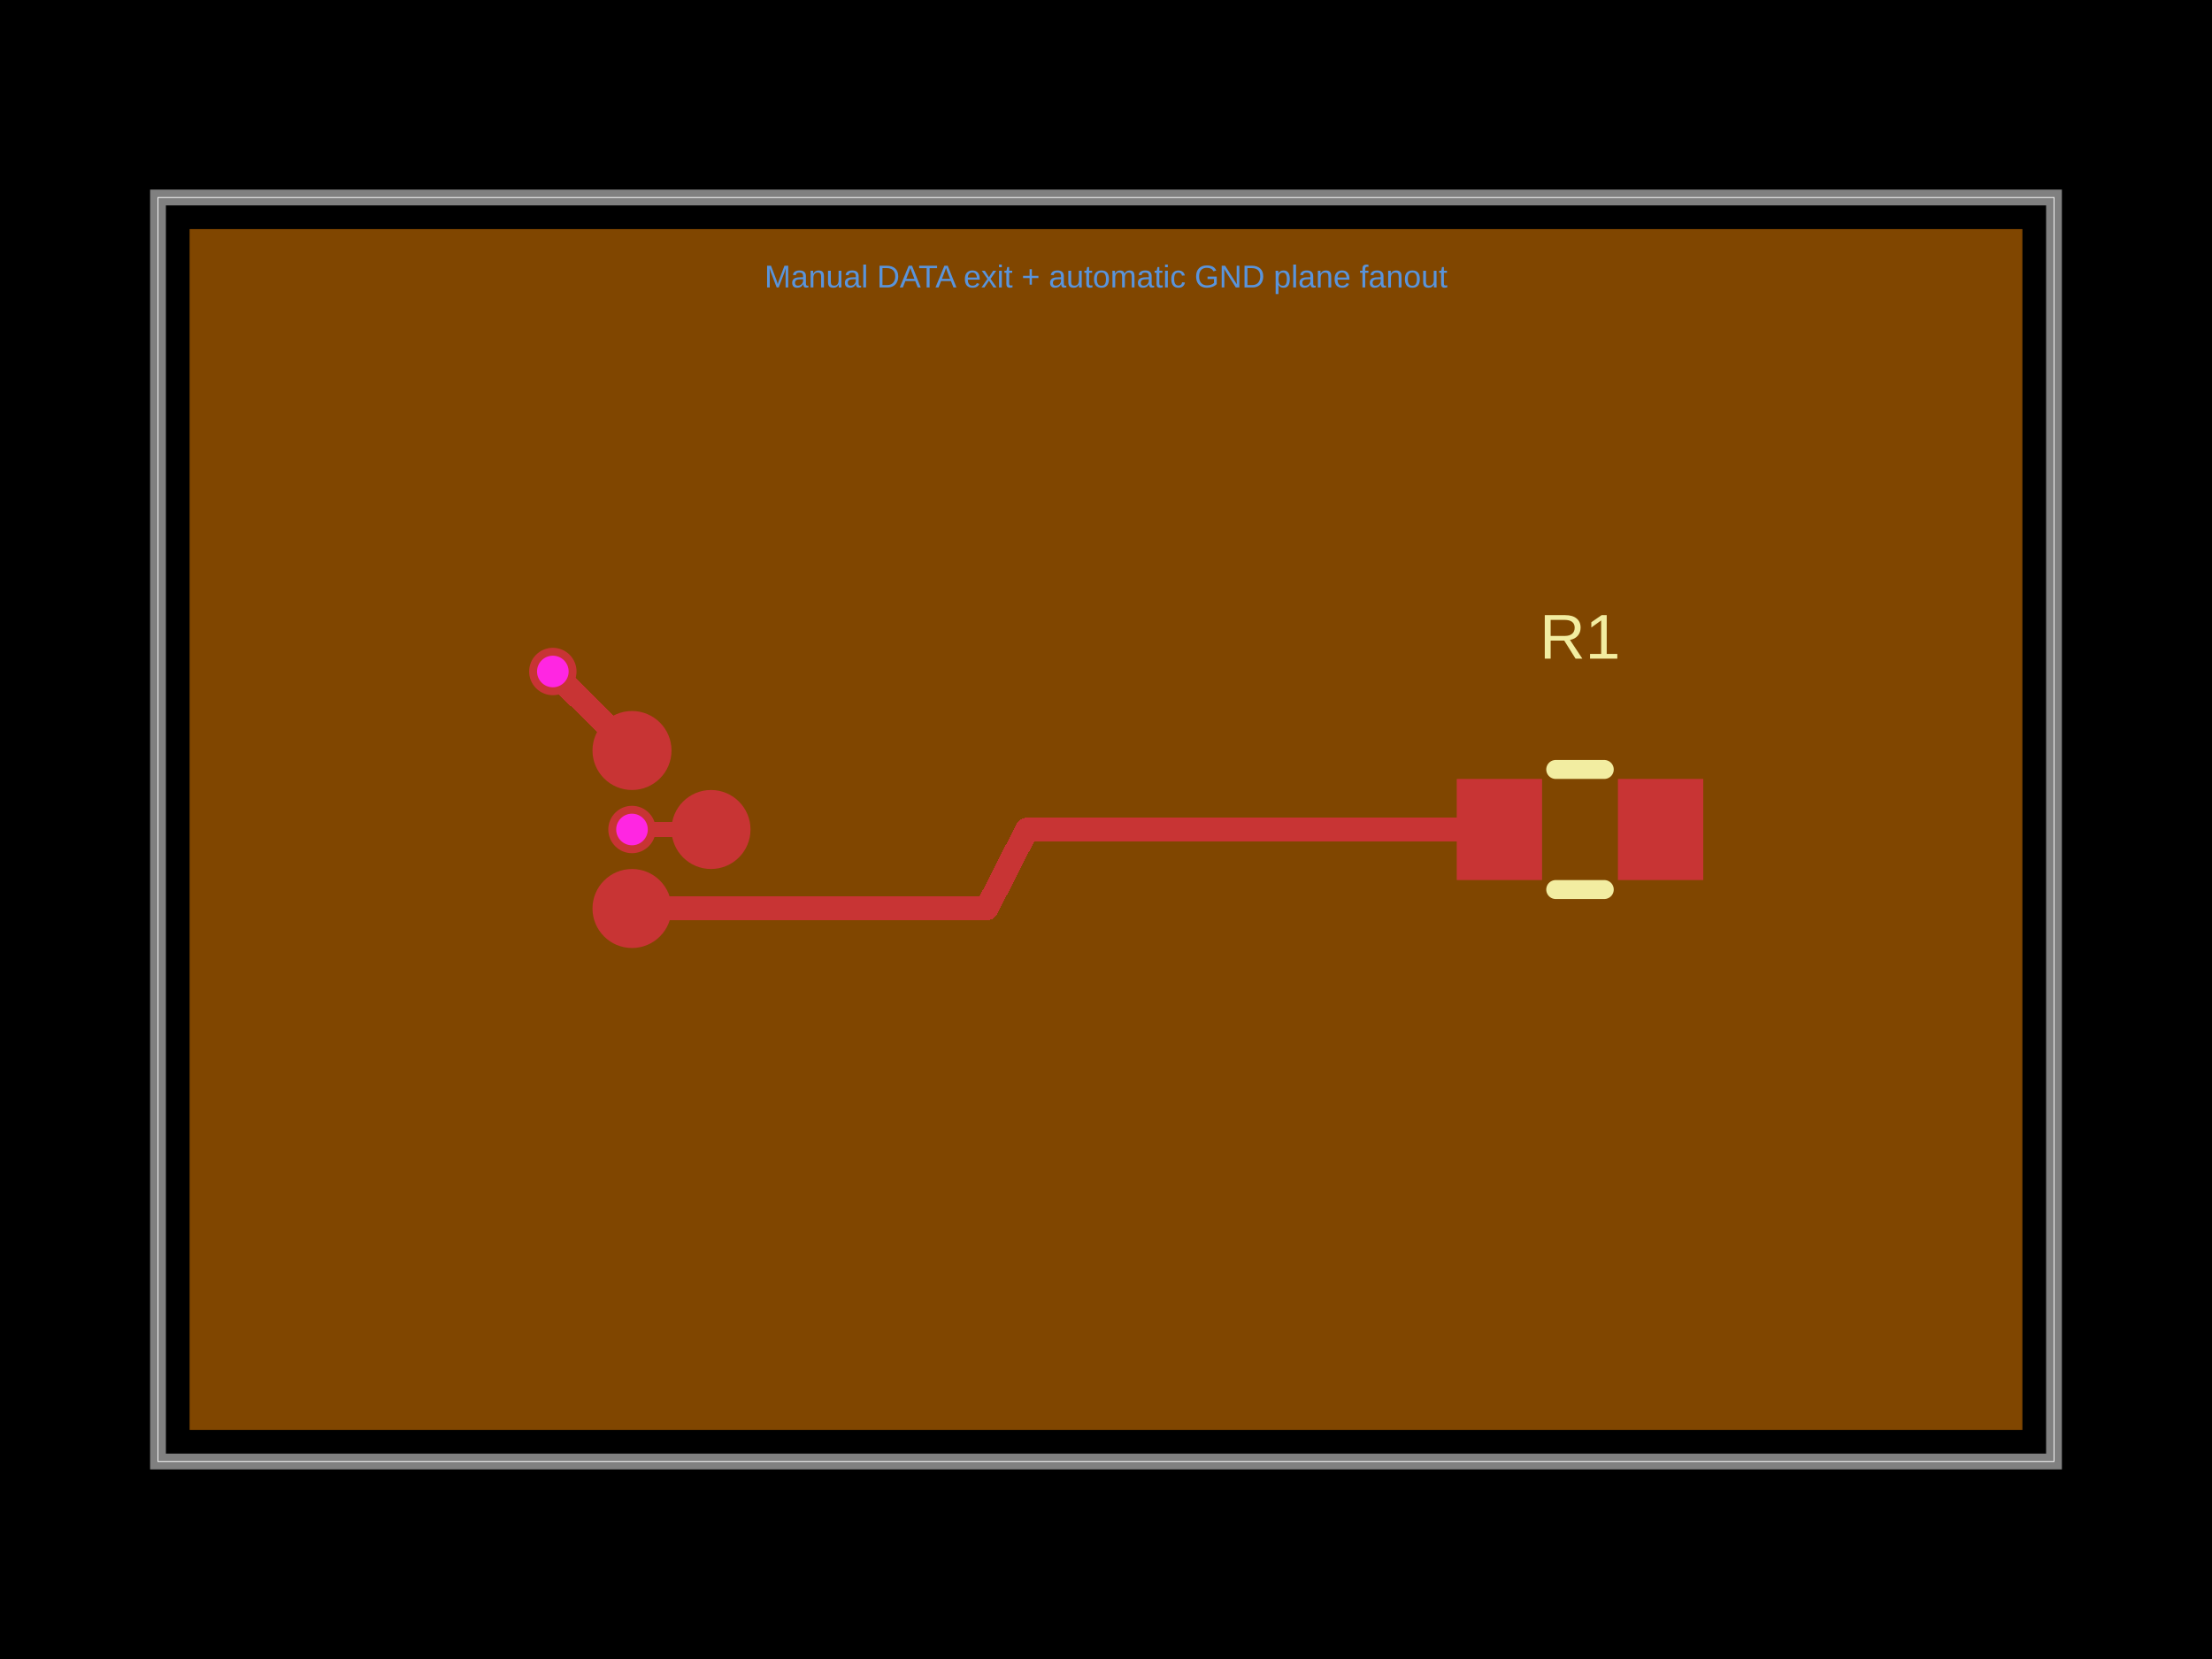
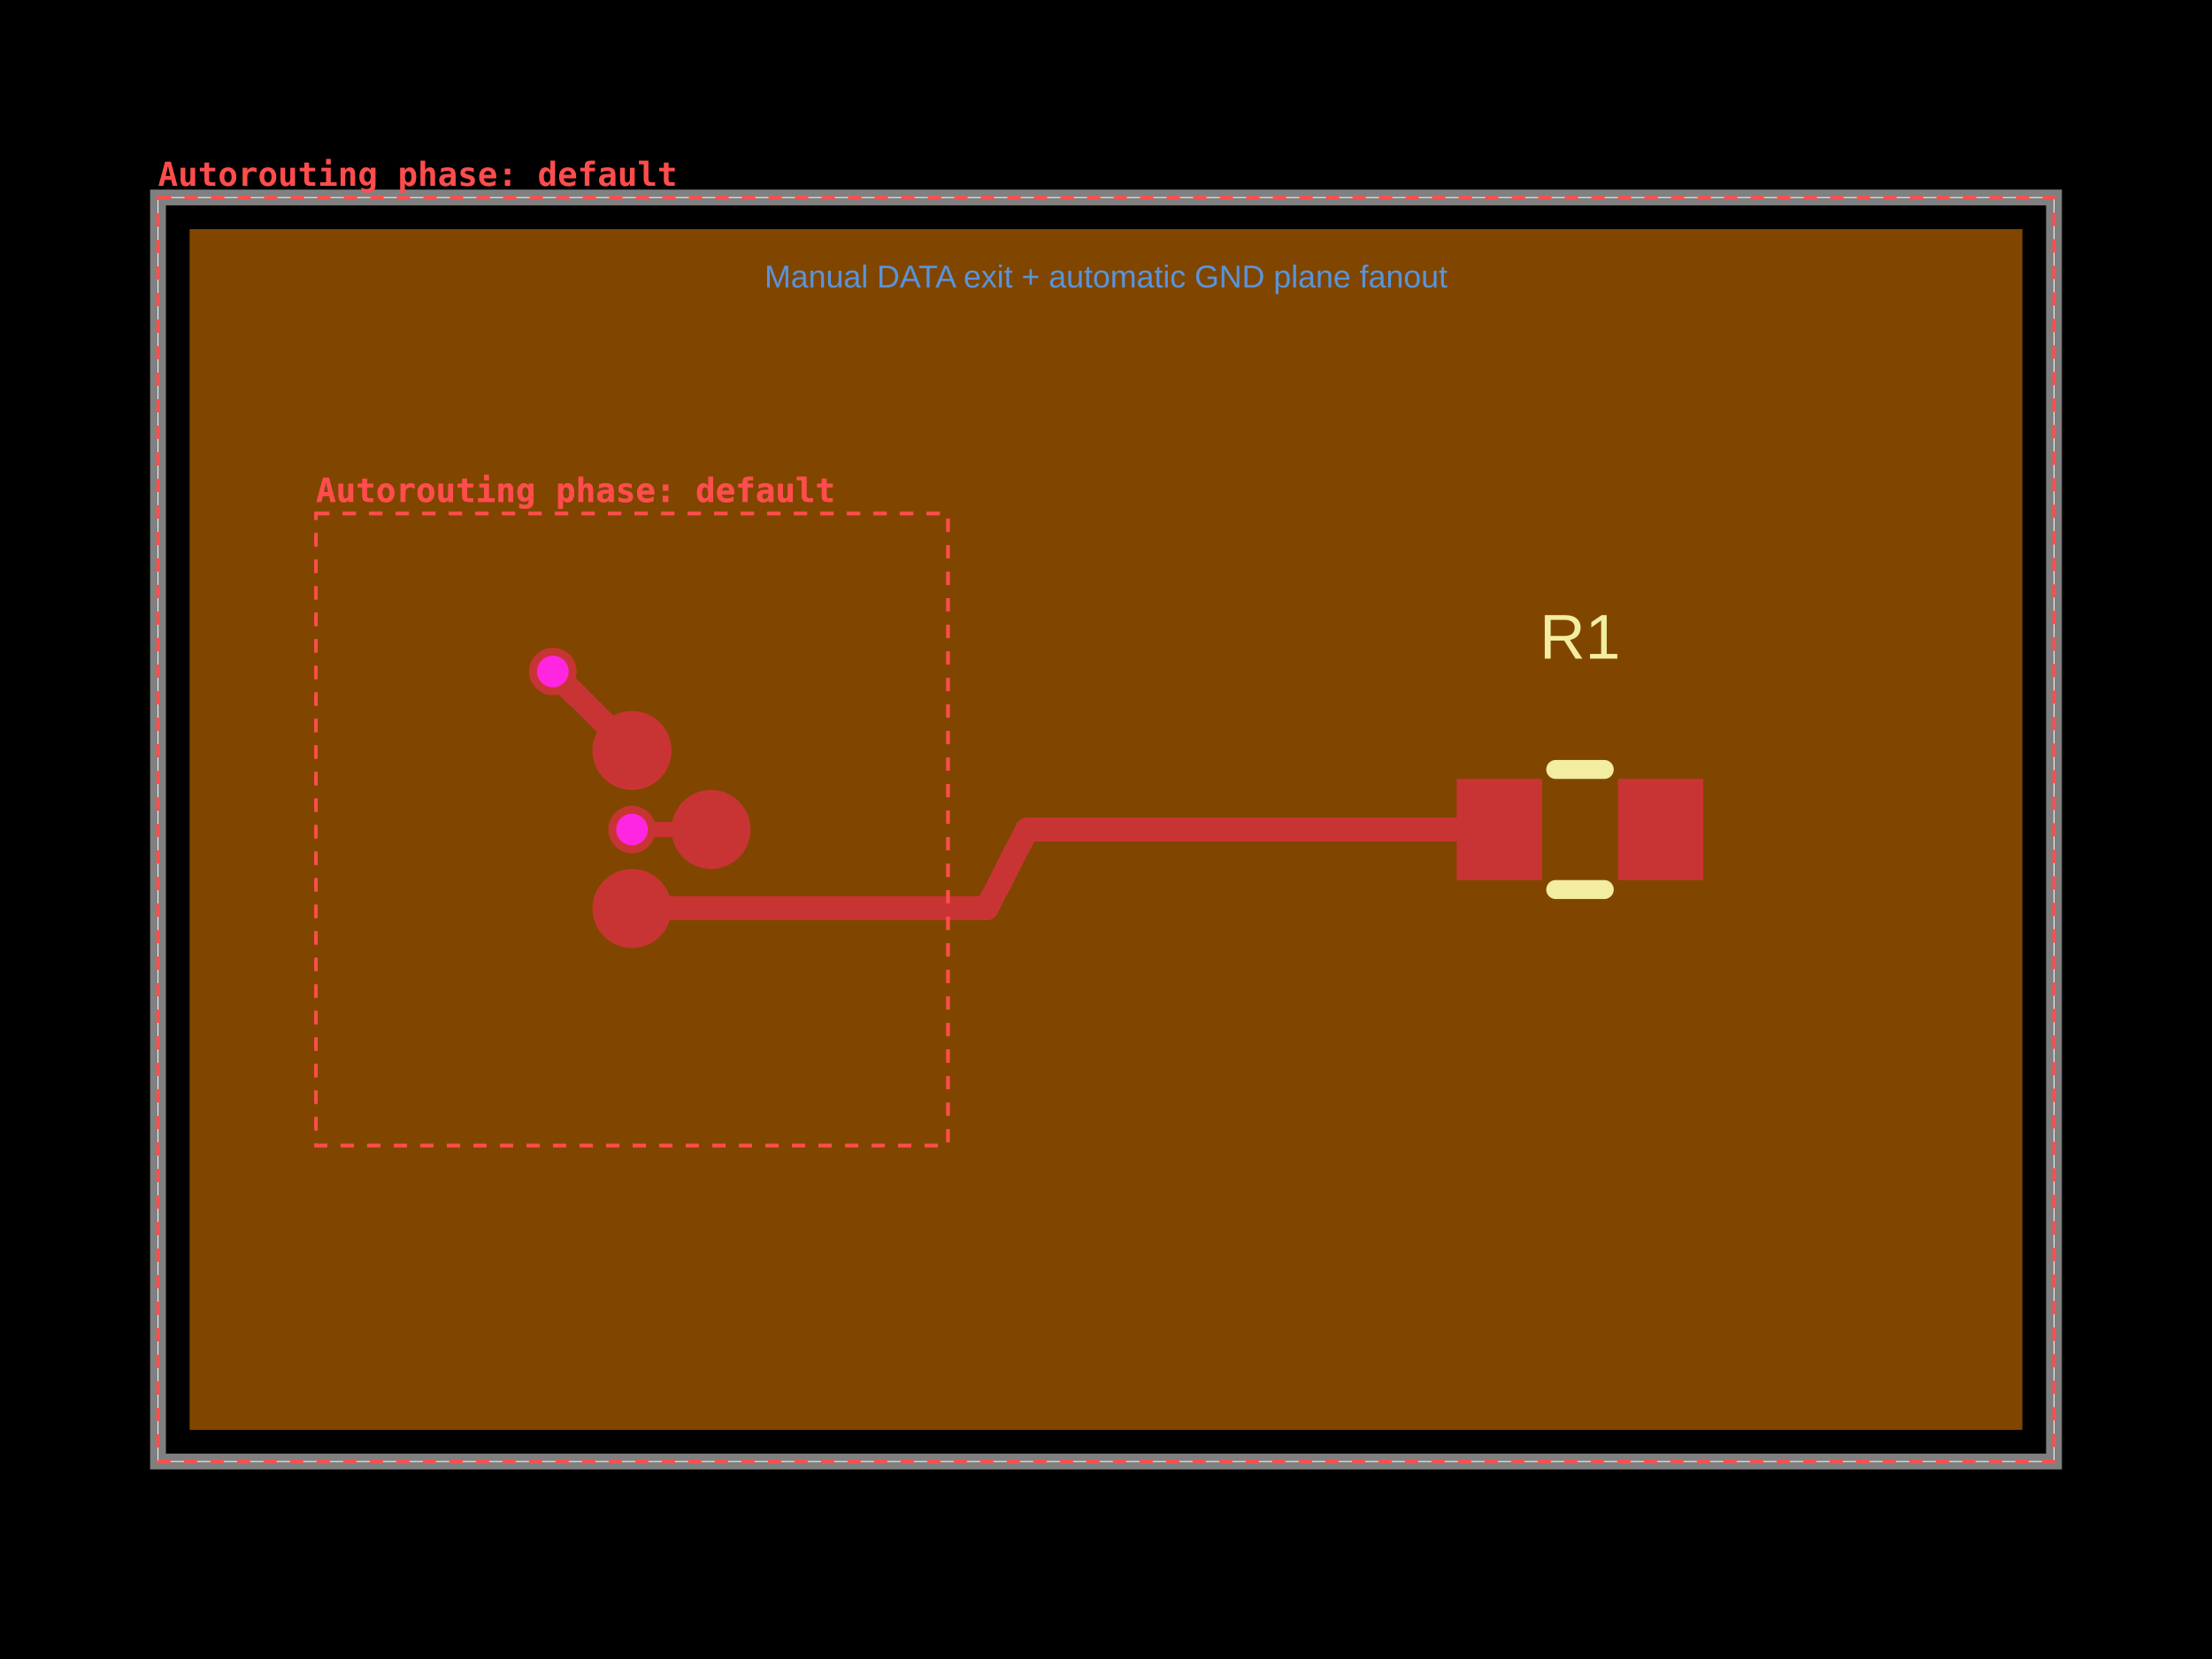
- <svg xmlns="http://www.w3.org/2000/svg" width="800" height="600" data-software-used-string="@tscircuit/core@0.0.1618">
+ <svg xmlns="http://www.w3.org/2000/svg" width="800" height="600" data-software-used-string="@tscircuit/core@0.0.1731">
  <style />
  <rect class="boundary" x="0" y="0" fill="#000" width="800" height="600" data-type="pcb_background" data-pcb-layer="global" />
  <rect class="pcb-boundary" fill="none" stroke="#fff" stroke-width="0.3" x="57.143" y="71.429" width="685.714" height="457.143" data-type="pcb_boundary" data-pcb-layer="global" />
  <path class="pcb-board" d="M 57.143 528.571 L 742.857 528.571 L 742.857 71.429 L 57.143 71.429 Z" fill="none" stroke="rgba(255, 255, 255, 0.5)" stroke-width="5.714" data-type="pcb_board" data-pcb-layer="board" />
-   <path class="pcb-copper-pour pcb-copper-pour-brep" d="M 731.429 517.143 L 68.571 517.143 L 68.571 82.857 L 731.429 82.857 L 731.429 517.143 Z" fill="rgb(255, 140, 0)" fill-rule="evenodd" fill-opacity="0.5" data-type="pcb_copper_pour" data-pcb-layer="inner1" />
+   <path class="pcb-copper-pour pcb-copper-pour-brep" d="M 68.571 517.143 L 68.571 82.857 L 731.429 82.857 L 731.429 517.143 L 68.571 517.143 Z" fill-rule="evenodd" fill="rgb(255, 140, 0)" fill-opacity="0.5" data-type="pcb_copper_pour" data-pcb-layer="inner1" />
  <circle class="pcb-pad" fill="rgb(200, 52, 52)" cx="228.571" cy="271.429" r="14.286" data-type="pcb_smtpad" data-pcb-layer="top" data-pad-name="U1.pin1" data-pad-net-name="GND" />
  <circle class="pcb-pad" fill="rgb(200, 52, 52)" cx="228.571" cy="328.571" r="14.286" data-type="pcb_smtpad" data-pcb-layer="top" data-pad-name="U1.pin2" />
  <circle class="pcb-pad" fill="rgb(200, 52, 52)" cx="257.143" cy="300" r="14.286" data-type="pcb_smtpad" data-pcb-layer="top" data-pad-name="U1.pin3" data-pad-net-name="GND" />
  <rect class="pcb-pad" fill="rgb(200, 52, 52)" x="526.857" y="281.714" width="30.857" height="36.571" data-type="pcb_smtpad" data-pcb-layer="top" data-pad-name="R1.pin1" />
  <rect class="pcb-pad" fill="rgb(200, 52, 52)" x="585.143" y="281.714" width="30.857" height="36.571" data-type="pcb_smtpad" data-pcb-layer="top" data-pad-name="R1.pin2" />
  <path class="pcb-trace" stroke="rgb(200, 52, 52)" fill="none" d="M 257.143 300 L 228.571 300" stroke-width="5.714" stroke-linecap="round" stroke-linejoin="round" shape-rendering="crispEdges" data-type="pcb_trace" data-pcb-layer="top" />
  <path class="pcb-trace" stroke="rgb(200, 52, 52)" fill="none" d="M 228.571 328.571 L 342.857 328.571" stroke-width="8.571" stroke-linecap="round" stroke-linejoin="round" shape-rendering="crispEdges" data-type="pcb_trace" data-pcb-layer="top" />
  <path class="pcb-trace" stroke="rgb(200, 52, 52)" fill="none" d="M 228.571 271.429 L 199.943 242.857" stroke-width="8.571" stroke-linecap="round" stroke-linejoin="round" shape-rendering="crispEdges" data-type="pcb_trace" data-pcb-layer="top" />
  <path class="pcb-trace" stroke="rgb(200, 52, 52)" fill="none" d="M 342.857 328.571 L 356.857 328.571" stroke-width="8.571" stroke-linecap="round" stroke-linejoin="round" shape-rendering="crispEdges" data-type="pcb_trace" data-pcb-layer="top" />
  <path class="pcb-trace" stroke="rgb(200, 52, 52)" fill="none" d="M 356.857 328.571 L 371.429 300" stroke-width="8.571" stroke-linecap="round" stroke-linejoin="round" shape-rendering="crispEdges" data-type="pcb_trace" data-pcb-layer="top" />
  <path class="pcb-trace" stroke="rgb(200, 52, 52)" fill="none" d="M 371.429 300 L 542.286 300" stroke-width="8.571" stroke-linecap="round" stroke-linejoin="round" shape-rendering="crispEdges" data-type="pcb_trace" data-pcb-layer="top" />
  <path class="pcb-silkscreen pcb-silkscreen-top" d="M 562.649 278.286 L 580.208 278.286" fill="none" stroke="#f2eda1" stroke-width="6.857" stroke-linecap="round" stroke-linejoin="round" data-pcb-component-id="pcb_component_1" data-pcb-silkscreen-path-id="pcb_silkscreen_path_0" data-type="pcb_silkscreen_path" data-pcb-layer="top" />
  <path class="pcb-silkscreen pcb-silkscreen-top" d="M 562.649 321.714 L 580.208 321.714" fill="none" stroke="#f2eda1" stroke-width="6.857" stroke-linecap="round" stroke-linejoin="round" data-pcb-component-id="pcb_component_1" data-pcb-silkscreen-path-id="pcb_silkscreen_path_1" data-type="pcb_silkscreen_path" data-pcb-layer="top" />
  <text x="0" y="0" dx="0" dy="0" fill="#f2eda1" font-family="Arial, sans-serif" font-size="22.857" text-anchor="middle" dominant-baseline="central" transform="matrix(1,0,0,1,571.4286,230.2857)" class="pcb-silkscreen-text pcb-silkscreen-top" data-pcb-silkscreen-text-id="pcb_silkscreen_text_0" stroke="none" data-type="pcb_silkscreen_text" data-pcb-layer="top">R1</text>
  <g data-type="pcb_via" data-pcb-layer="through">
    <circle class="pcb-hole-outer" fill="rgb(200, 52, 52)" cx="228.571" cy="300" r="8.571" data-type="pcb_via" data-pcb-layer="top" />
    <circle class="pcb-hole-inner" fill="#FF26E2" cx="228.571" cy="300" r="5.714" data-type="pcb_via" data-pcb-layer="drill" />
  </g>
  <g data-type="pcb_via" data-pcb-layer="through">
    <circle class="pcb-hole-outer" fill="rgb(200, 52, 52)" cx="199.943" cy="242.857" r="8.571" data-type="pcb_via" data-pcb-layer="top" />
    <circle class="pcb-hole-inner" fill="#FF26E2" cx="199.943" cy="242.857" r="5.714" data-type="pcb_via" data-pcb-layer="drill" />
  </g>
  <text x="400" y="100" fill="rgb(89, 148, 220)" font-family="Arial, sans-serif" font-size="11.429" text-anchor="middle" dominant-baseline="central" class="pcb-note-text" data-type="pcb_note_text" data-pcb-note-text-id="pcb_note_text_0" data-pcb-layer="overlay">Manual DATA exit + automatic GND plane fanout</text>
+   <g data-type="pcb_debug_object" data-pcb-layer="overlay" data-pcb-debug-object-id="pcb_debug_object_0" data-debug-shape="rect">
+     <rect x="114.286" y="185.714" width="228.571" height="228.571" fill="none" stroke="#ff4d4d" stroke-width="1.2" stroke-dasharray="4.8,4.8" />
+     <text x="114.286" y="181.514" fill="#ff4d4d" font-family="monospace" font-size="12" font-weight="600" text-anchor="start">Autorouting phase: default</text>
+   </g>
+   <g data-type="pcb_debug_object" data-pcb-layer="overlay" data-pcb-debug-object-id="pcb_debug_object_1" data-debug-shape="rect">
+     <rect x="114.286" y="185.714" width="228.571" height="228.571" fill="none" stroke="#ff4d4d" stroke-width="1.2" stroke-dasharray="4.8,4.8" />
+     <text x="114.286" y="181.514" fill="#ff4d4d" font-family="monospace" font-size="12" font-weight="600" text-anchor="start">Autorouting phase: default</text>
+   </g>
+   <g data-type="pcb_debug_object" data-pcb-layer="overlay" data-pcb-debug-object-id="pcb_debug_object_2" data-debug-shape="rect">
+     <rect x="57.143" y="71.429" width="685.714" height="457.143" fill="none" stroke="#ff4d4d" stroke-width="1.2" stroke-dasharray="4.8,4.8" />
+     <text x="57.143" y="67.229" fill="#ff4d4d" font-family="monospace" font-size="12" font-weight="600" text-anchor="start">Autorouting phase: default</text>
+   </g>
</svg>
